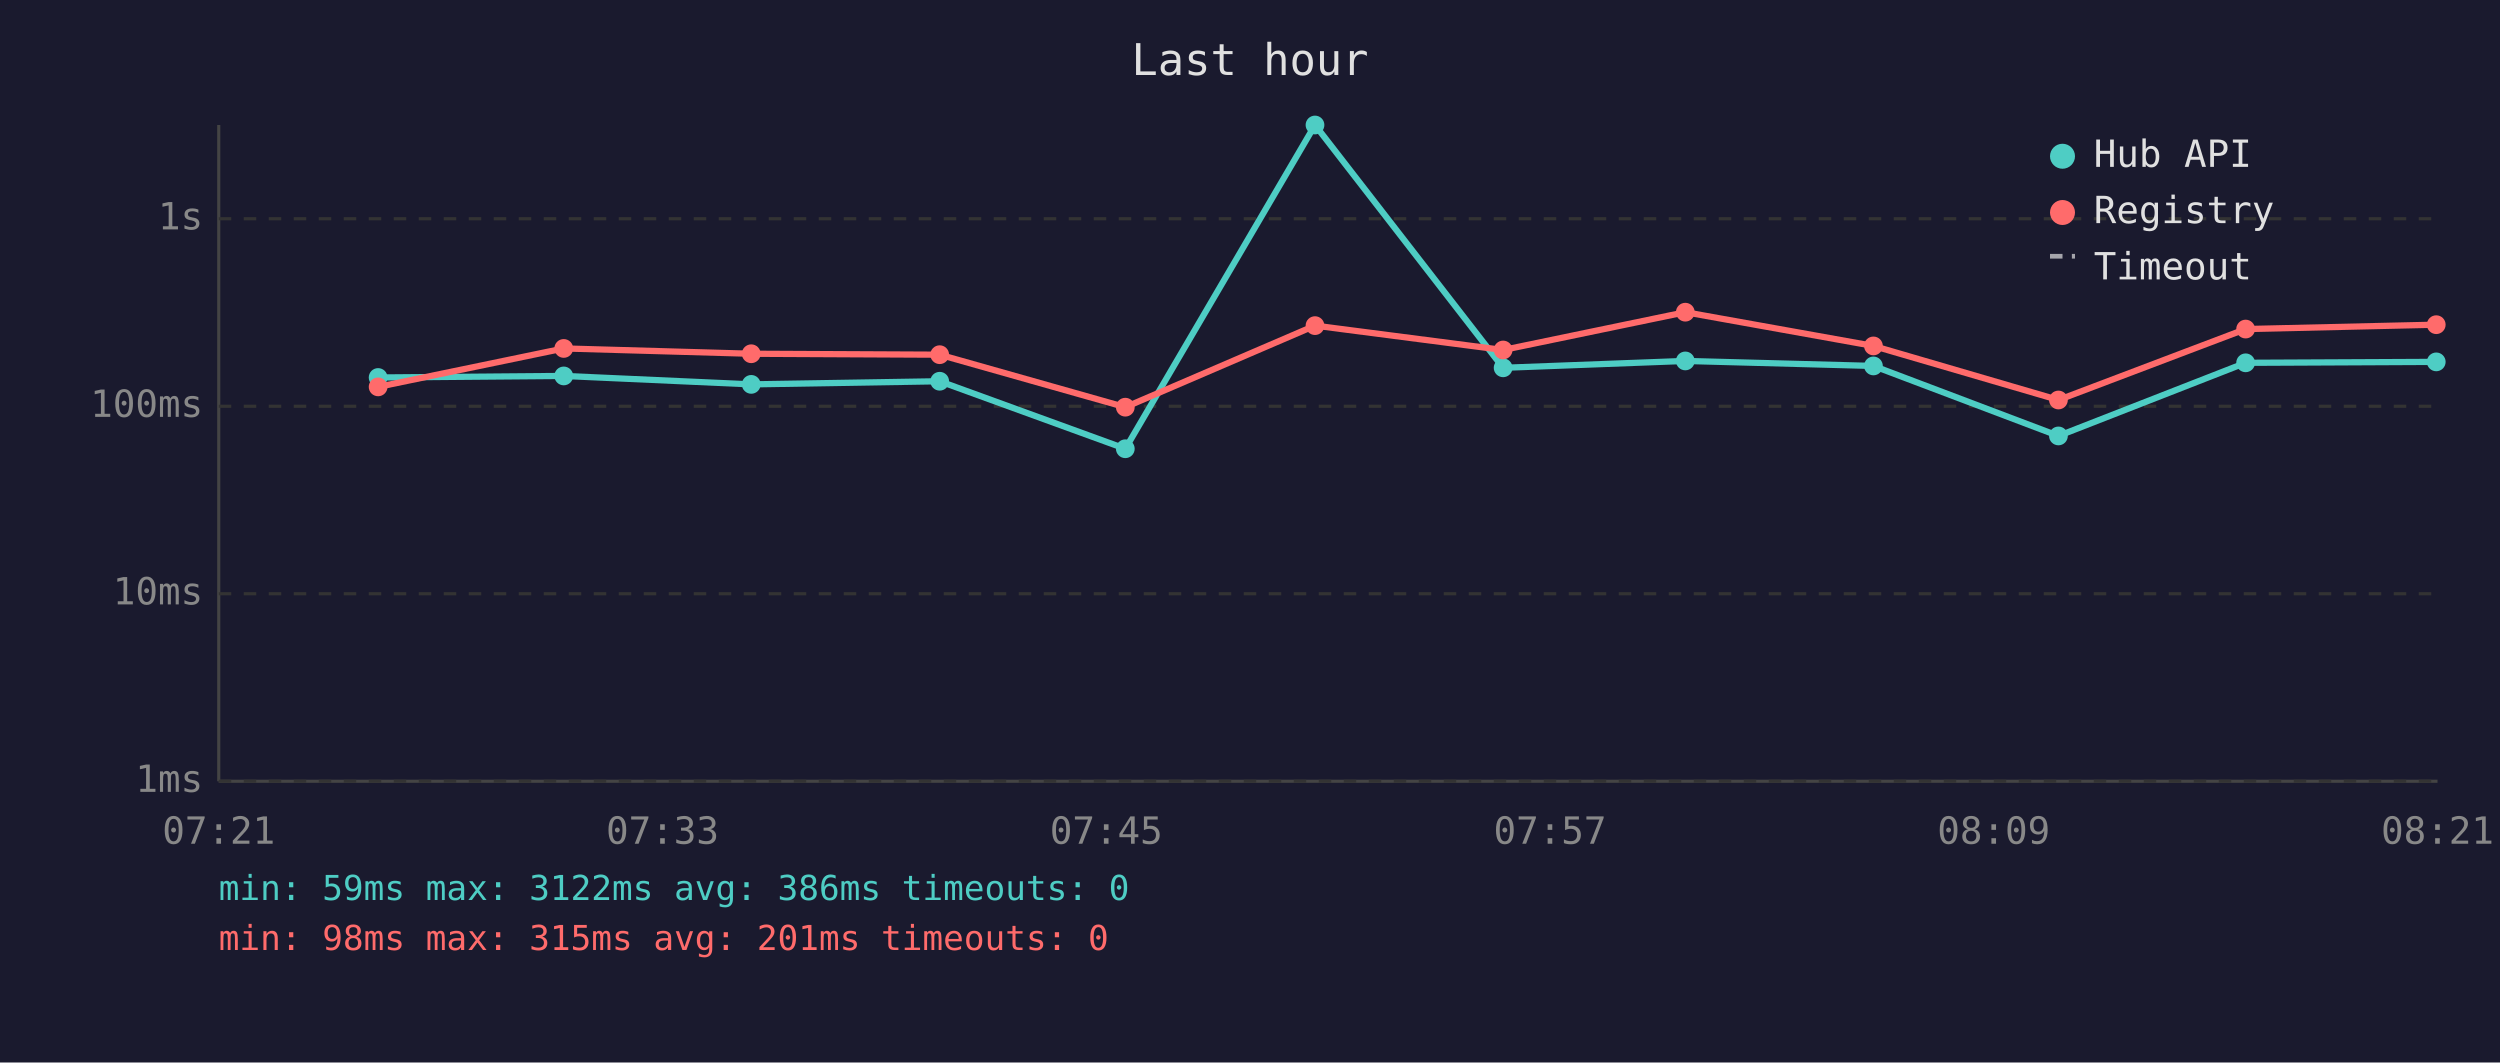
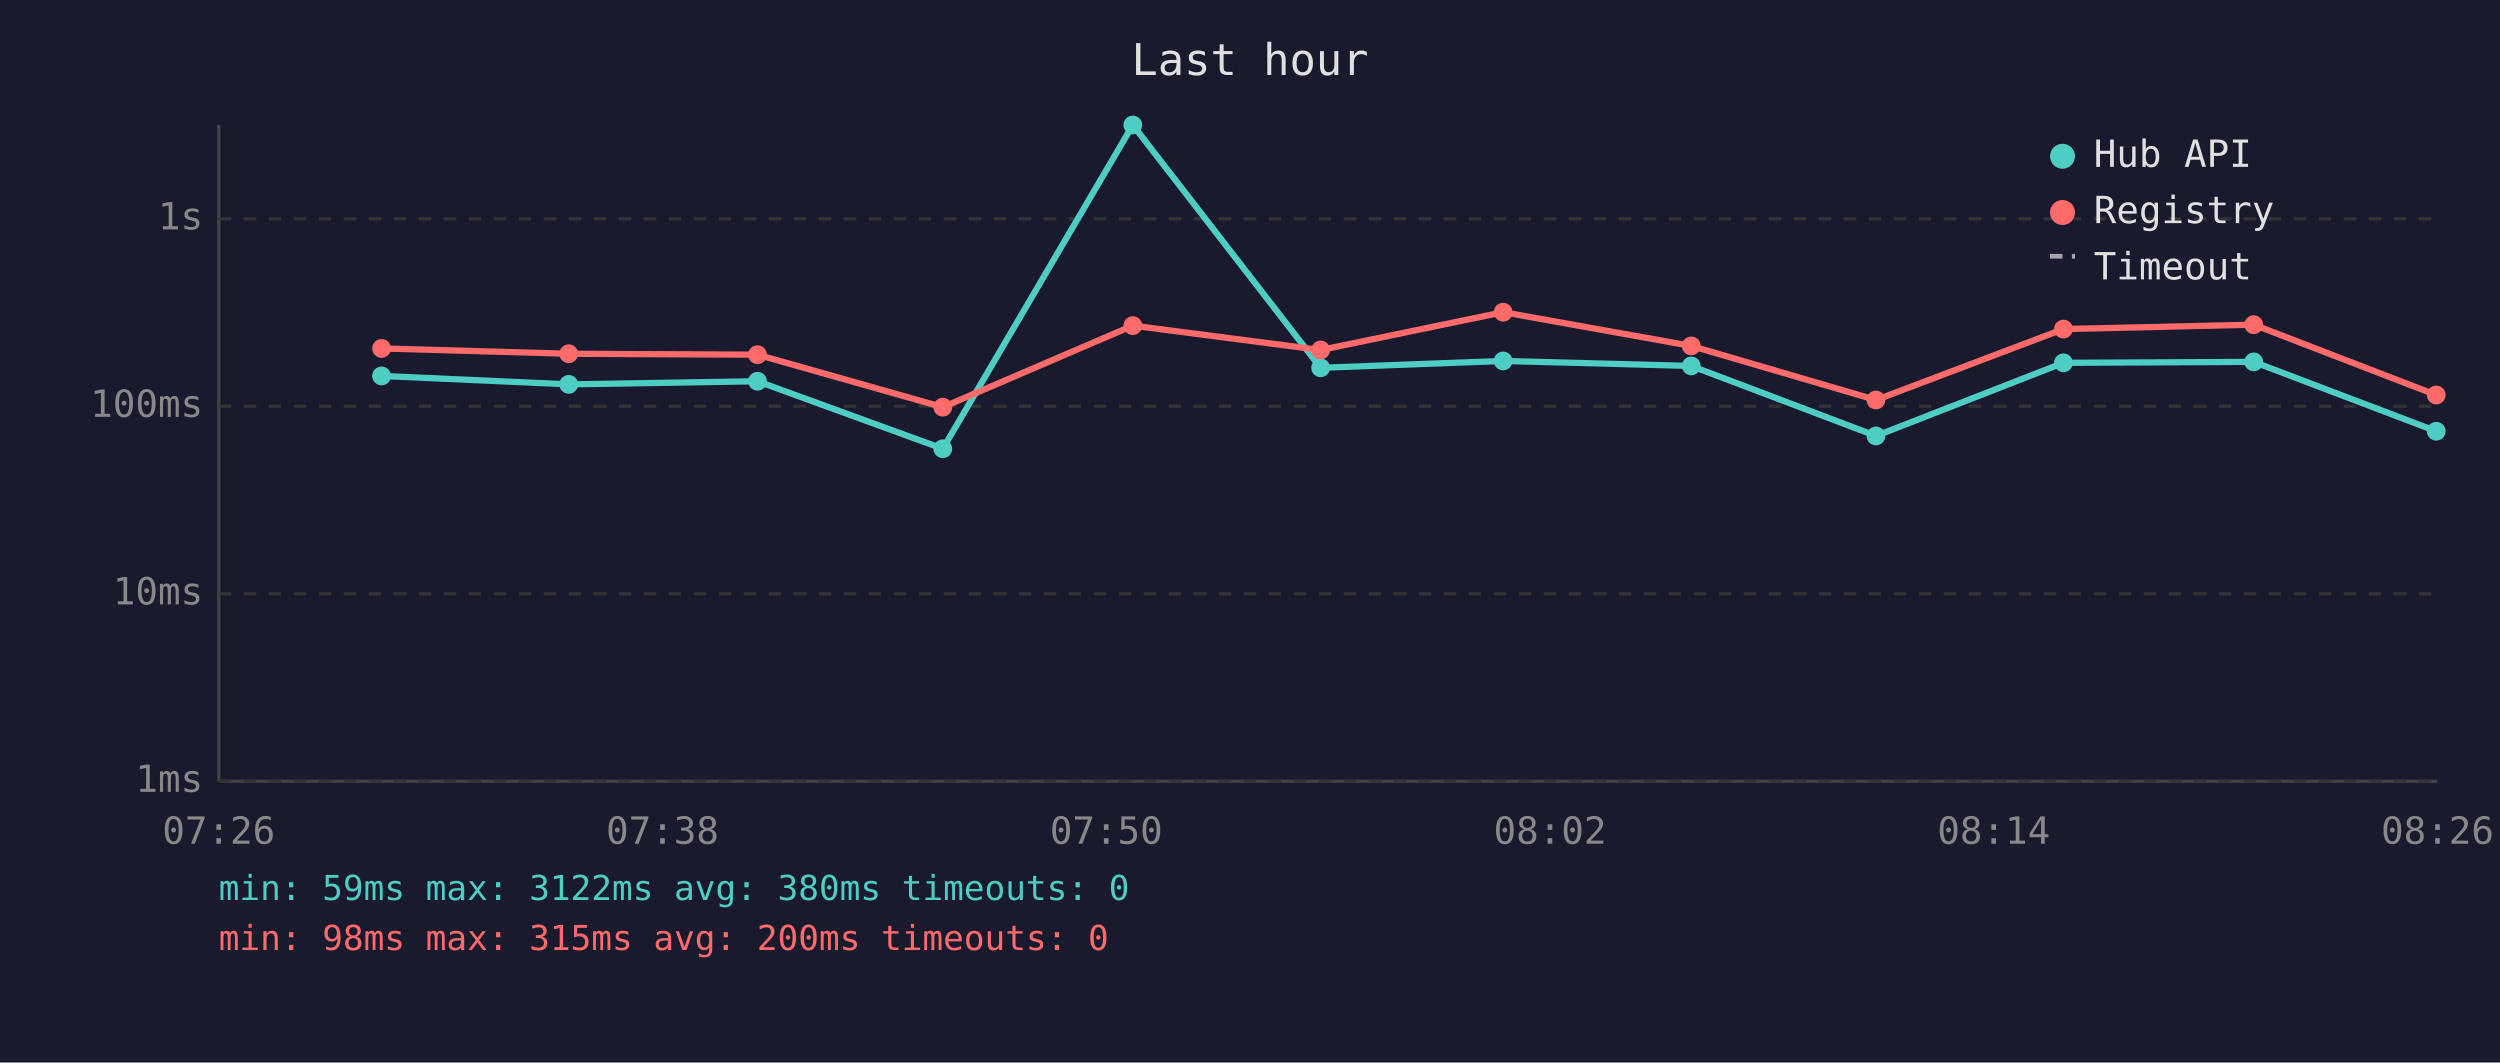
<svg xmlns="http://www.w3.org/2000/svg" viewBox="0 0 800 340" font-family="monospace" font-size="12">
  <rect width="800" height="340" fill="#1a1a2e" />
  <text x="400" y="24" fill="#e0e0e0" font-size="14" text-anchor="middle">Last hour</text>
  <line x1="70" y1="40" x2="70" y2="250" stroke="#444" stroke-width="1" />
  <line x1="70" y1="250" x2="780" y2="250" stroke="#444" stroke-width="1" />
  <line x1="70" y1="250" x2="780" y2="250" stroke="#333" stroke-width="1" stroke-dasharray="4" />
  <text x="65" y="250" fill="#888" text-anchor="end" dominant-baseline="middle">1ms</text>
  <line x1="70" y1="190" x2="780" y2="190" stroke="#333" stroke-width="1" stroke-dasharray="4" />
  <text x="65" y="190" fill="#888" text-anchor="end" dominant-baseline="middle">10ms</text>
  <line x1="70" y1="130" x2="780" y2="130" stroke="#333" stroke-width="1" stroke-dasharray="4" />
  <text x="65" y="130" fill="#888" text-anchor="end" dominant-baseline="middle">100ms</text>
  <line x1="70" y1="70" x2="780" y2="70" stroke="#333" stroke-width="1" stroke-dasharray="4" />
  <text x="65" y="70" fill="#888" text-anchor="end" dominant-baseline="middle">1s</text>
-   <text x="70" y="270" fill="#888" text-anchor="middle">07:21</text>
-   <text x="212" y="270" fill="#888" text-anchor="middle">07:33</text>
-   <text x="354" y="270" fill="#888" text-anchor="middle">07:45</text>
-   <text x="496" y="270" fill="#888" text-anchor="middle">07:57</text>
-   <text x="638" y="270" fill="#888" text-anchor="middle">08:09</text>
-   <text x="780" y="270" fill="#888" text-anchor="middle">08:21</text>
-   <polyline points="121.0,120.8 180.4,120.3 240.4,123.0 300.7,122.0 360.1,143.6 420.8,40.0 481.0,117.7 539.3,115.5 599.5,117.1 658.7,139.5 718.6,116.1 779.6,115.8" fill="none" stroke="#4ecdc4" stroke-width="2" opacity="1" />
-   <circle cx="121.0" cy="120.8" r="3" fill="#4ecdc4" />
-   <circle cx="180.4" cy="120.3" r="3" fill="#4ecdc4" />
-   <circle cx="240.4" cy="123.0" r="3" fill="#4ecdc4" />
-   <circle cx="300.7" cy="122.0" r="3" fill="#4ecdc4" />
-   <circle cx="360.1" cy="143.6" r="3" fill="#4ecdc4" />
-   <circle cx="420.8" cy="40.0" r="3" fill="#4ecdc4" />
-   <circle cx="481.0" cy="117.7" r="3" fill="#4ecdc4" />
-   <circle cx="539.3" cy="115.5" r="3" fill="#4ecdc4" />
-   <circle cx="599.5" cy="117.1" r="3" fill="#4ecdc4" />
-   <circle cx="658.7" cy="139.5" r="3" fill="#4ecdc4" />
-   <circle cx="718.6" cy="116.1" r="3" fill="#4ecdc4" />
-   <circle cx="779.6" cy="115.8" r="3" fill="#4ecdc4" />
-   <polyline points="121.0,123.8 180.4,111.5 240.4,113.2 300.7,113.5 360.1,130.3 420.8,104.2 481.0,112.0 539.3,99.9 599.5,110.7 658.7,128.0 718.6,105.3 779.6,103.9" fill="none" stroke="#ff6b6b" stroke-width="2" opacity="1" />
-   <circle cx="121.0" cy="123.8" r="3" fill="#ff6b6b" />
-   <circle cx="180.4" cy="111.5" r="3" fill="#ff6b6b" />
-   <circle cx="240.4" cy="113.2" r="3" fill="#ff6b6b" />
-   <circle cx="300.7" cy="113.5" r="3" fill="#ff6b6b" />
-   <circle cx="360.1" cy="130.3" r="3" fill="#ff6b6b" />
-   <circle cx="420.8" cy="104.2" r="3" fill="#ff6b6b" />
-   <circle cx="481.0" cy="112.0" r="3" fill="#ff6b6b" />
-   <circle cx="539.3" cy="99.9" r="3" fill="#ff6b6b" />
-   <circle cx="599.5" cy="110.7" r="3" fill="#ff6b6b" />
-   <circle cx="658.7" cy="128.0" r="3" fill="#ff6b6b" />
-   <circle cx="718.6" cy="105.3" r="3" fill="#ff6b6b" />
-   <circle cx="779.6" cy="103.9" r="3" fill="#ff6b6b" />
+   <text x="70" y="270" fill="#888" text-anchor="middle">07:26</text>
+   <text x="212" y="270" fill="#888" text-anchor="middle">07:38</text>
+   <text x="354" y="270" fill="#888" text-anchor="middle">07:50</text>
+   <text x="496" y="270" fill="#888" text-anchor="middle">08:02</text>
+   <text x="638" y="270" fill="#888" text-anchor="middle">08:14</text>
+   <text x="780" y="270" fill="#888" text-anchor="middle">08:26</text>
+   <polyline points="122.1,120.3 182.0,123.0 242.4,122.0 301.7,143.6 362.5,40.0 422.6,117.7 481.0,115.5 541.2,117.1 600.3,139.5 660.3,116.1 721.2,115.8 779.6,138.0" fill="none" stroke="#4ecdc4" stroke-width="2" opacity="1" />
+   <circle cx="122.1" cy="120.3" r="3" fill="#4ecdc4" />
+   <circle cx="182.0" cy="123.0" r="3" fill="#4ecdc4" />
+   <circle cx="242.4" cy="122.0" r="3" fill="#4ecdc4" />
+   <circle cx="301.7" cy="143.6" r="3" fill="#4ecdc4" />
+   <circle cx="362.5" cy="40.0" r="3" fill="#4ecdc4" />
+   <circle cx="422.6" cy="117.7" r="3" fill="#4ecdc4" />
+   <circle cx="481.0" cy="115.5" r="3" fill="#4ecdc4" />
+   <circle cx="541.2" cy="117.1" r="3" fill="#4ecdc4" />
+   <circle cx="600.3" cy="139.5" r="3" fill="#4ecdc4" />
+   <circle cx="660.3" cy="116.1" r="3" fill="#4ecdc4" />
+   <circle cx="721.2" cy="115.8" r="3" fill="#4ecdc4" />
+   <circle cx="779.6" cy="138.0" r="3" fill="#4ecdc4" />
+   <polyline points="122.1,111.5 182.0,113.2 242.4,113.5 301.7,130.3 362.5,104.2 422.6,112.0 481.0,99.9 541.2,110.7 600.3,128.0 660.3,105.3 721.2,103.9 779.6,126.4" fill="none" stroke="#ff6b6b" stroke-width="2" opacity="1" />
+   <circle cx="122.1" cy="111.5" r="3" fill="#ff6b6b" />
+   <circle cx="182.0" cy="113.2" r="3" fill="#ff6b6b" />
+   <circle cx="242.4" cy="113.5" r="3" fill="#ff6b6b" />
+   <circle cx="301.7" cy="130.3" r="3" fill="#ff6b6b" />
+   <circle cx="362.5" cy="104.2" r="3" fill="#ff6b6b" />
+   <circle cx="422.6" cy="112.0" r="3" fill="#ff6b6b" />
+   <circle cx="481.0" cy="99.9" r="3" fill="#ff6b6b" />
+   <circle cx="541.2" cy="110.7" r="3" fill="#ff6b6b" />
+   <circle cx="600.3" cy="128.0" r="3" fill="#ff6b6b" />
+   <circle cx="660.3" cy="105.3" r="3" fill="#ff6b6b" />
+   <circle cx="721.2" cy="103.9" r="3" fill="#ff6b6b" />
+   <circle cx="779.6" cy="126.4" r="3" fill="#ff6b6b" />
  <circle cx="660" cy="50" r="4" fill="#4ecdc4" />
  <text x="670" y="50" fill="#e0e0e0" dominant-baseline="middle">Hub API</text>
  <circle cx="660" cy="68" r="4" fill="#ff6b6b" />
  <text x="670" y="68" fill="#e0e0e0" dominant-baseline="middle">Registry</text>
  <line x1="656" y1="82" x2="664" y2="82" stroke="#e0e0e0" stroke-width="1.5" stroke-dasharray="4,3" opacity="0.7" />
  <text x="670" y="86" fill="#e0e0e0" dominant-baseline="middle">Timeout</text>
-   <text x="70" y="288" fill="#4ecdc4" font-size="11">min: 59ms  max: 3122ms  avg: 386ms  timeouts: 0</text>
-   <text x="70" y="304" fill="#ff6b6b" font-size="11">min: 98ms  max: 315ms  avg: 201ms  timeouts: 0</text>
+   <text x="70" y="288" fill="#4ecdc4" font-size="11">min: 59ms  max: 3122ms  avg: 380ms  timeouts: 0</text>
+   <text x="70" y="304" fill="#ff6b6b" font-size="11">min: 98ms  max: 315ms  avg: 200ms  timeouts: 0</text>
</svg>
